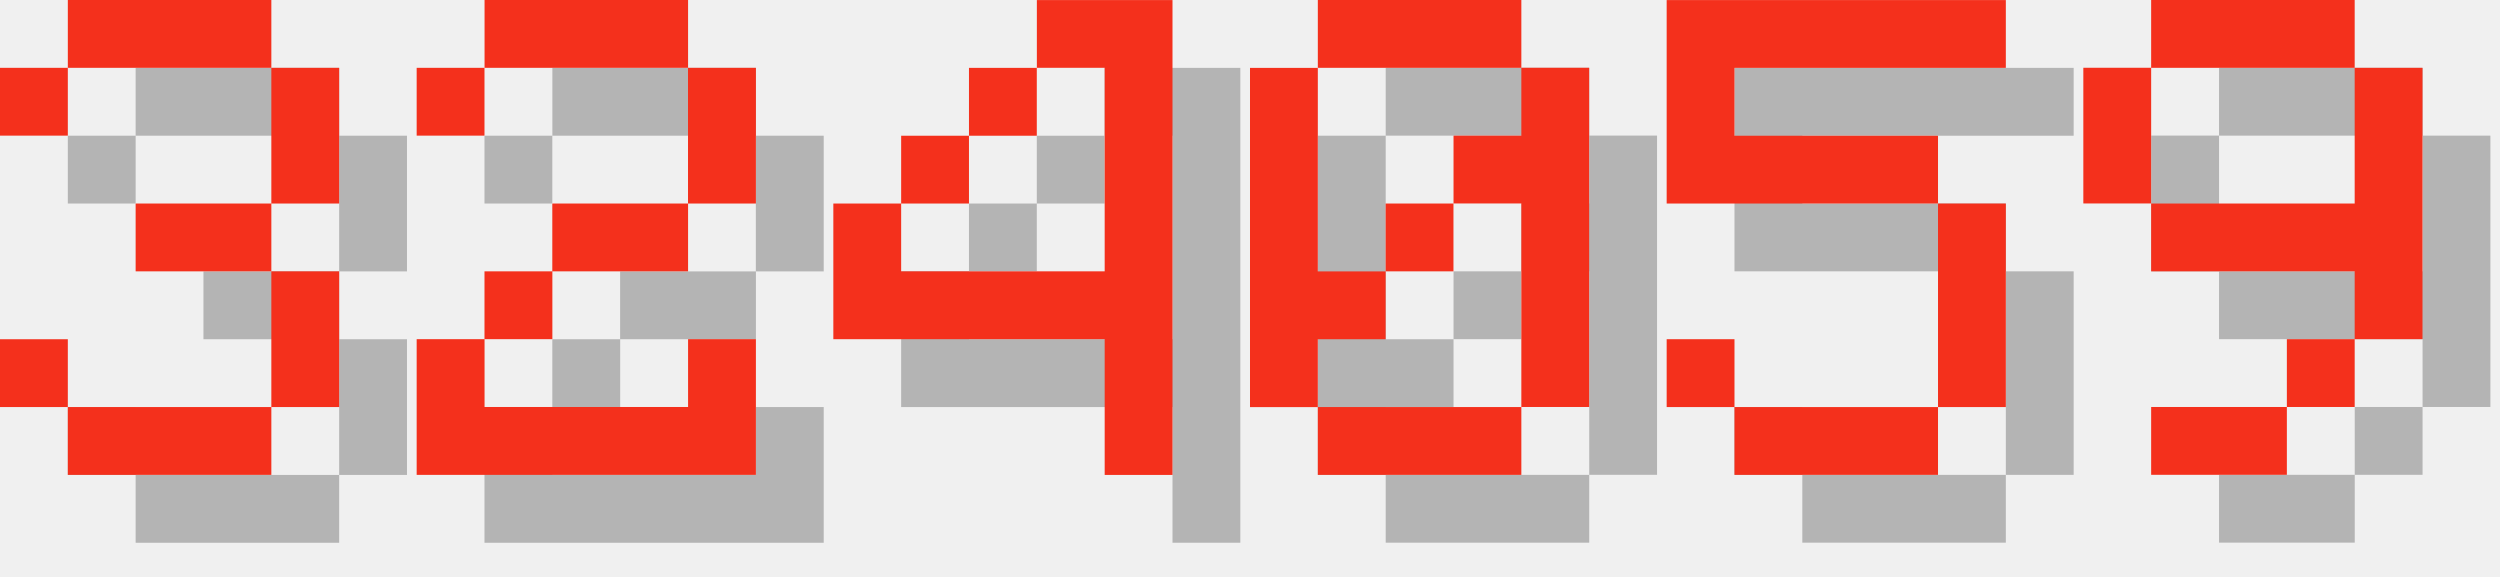
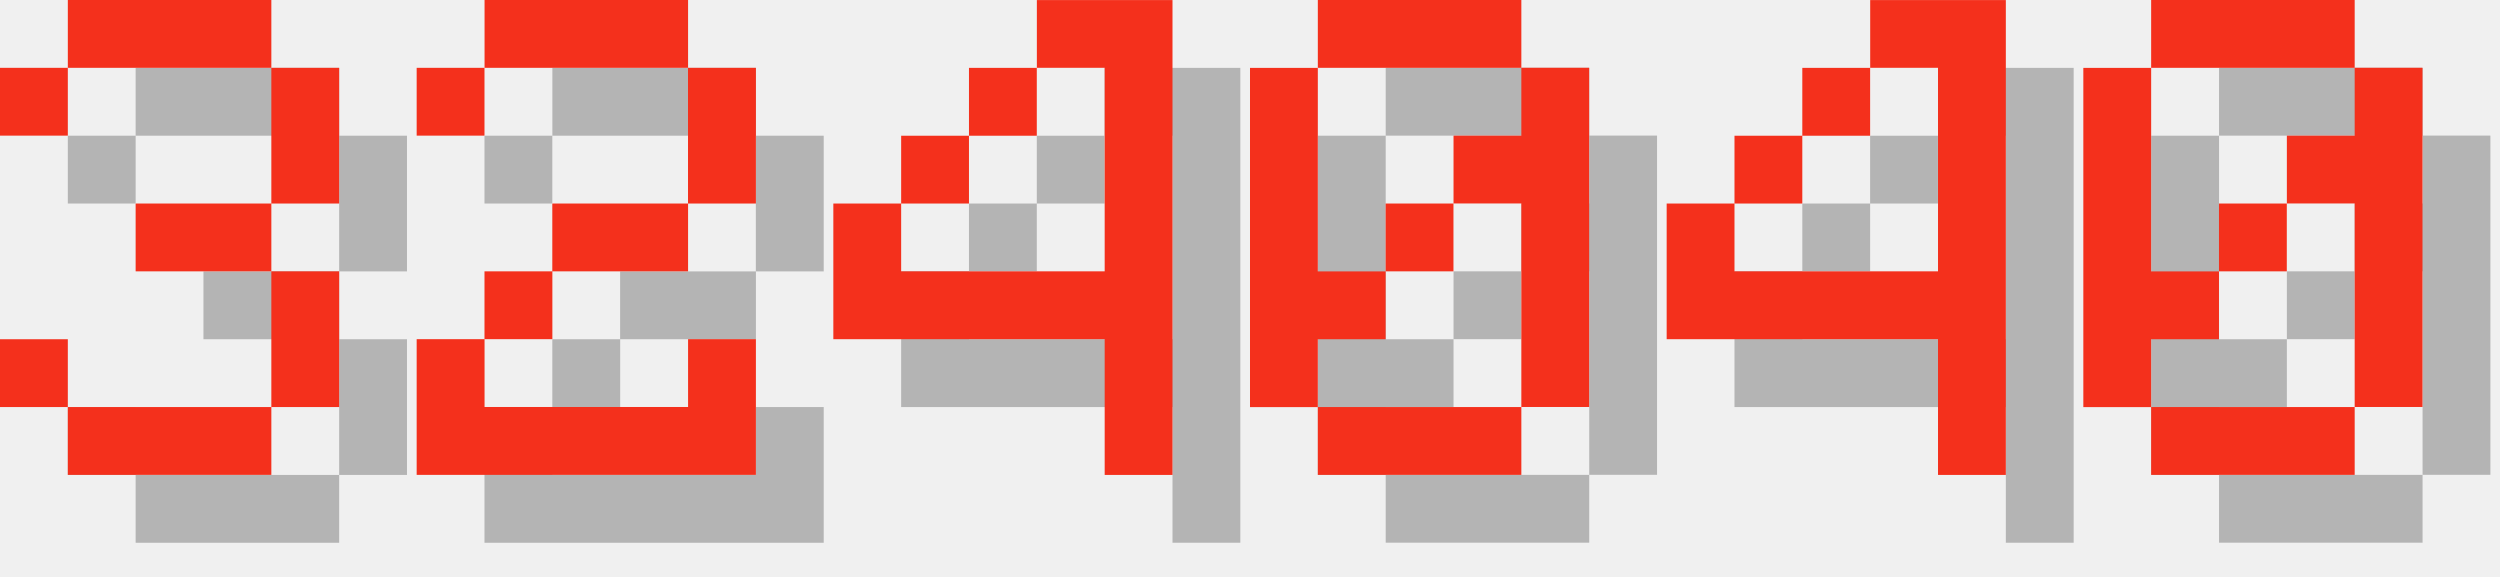
<svg xmlns="http://www.w3.org/2000/svg" version="1.1" width="156.0" height="36">
  <style>
        .text-foreground {
            fill: #F4301C;
        }
        .text-shadow {
            fill: #000000;
            fill-opacity: 0.25;
        }
    </style>
  <g class="digit" id="digit_3" transform="translate(0.0, 0), scale(4)">
    <path id="digit_3_shadow" class="text-shadow" d="m1.058 2.117v1.058h1.058v-1.058h3.175v2.117h-2.117v1.058h2.117v2.117h-3.175v-1.058h-1.058v1.058h1.058v1.058h3.175v-1.058h1.058v-2.117h-1.058v-1.058h1.058v-2.117h-1.058v-1.058h-3.175v1.058h-1.058z" fill-opacity=".5" style="paint-order:stroke fill markers" />
    <path id="digit_3_fg" class="text-foreground" d="m0 1.058v1.058h1.058v-1.058h3.175v2.117h-2.117v1.058h2.117v2.117h-3.175v-1.058h-1.058v1.058h1.058v1.058h3.175v-1.058h1.058v-2.117h-1.058v-1.058h1.058v-2.117h-1.058v-1.058h-3.175v1.058h-1.058z" fill="#fff" style="paint-order:stroke fill markers" />
  </g>
  <g class="digit" id="digit_2" transform="translate(26.0, 0), scale(4)">
    <path id="digit_2_shadow" class="text-shadow" d="m1.058 2.117v1.058h1.058v-1.058h3.175v2.117h-2.117v1.058h-1.058v1.058h-1.058v2.117h5.292v-2.117h-1.058v1.058h-3.175v-1.058h1.058v-1.058h2.117v-1.058h1.058v-2.117h-1.058v-1.058h-3.175v1.058h-1.058z" fill-opacity=".5" style="paint-order:stroke fill markers" />
    <path id="digit_2_fg" class="text-foreground" d="m0 1.058v1.058h1.058v-1.058h3.175v2.117h-2.117v1.058h-1.058v1.058h-1.058v2.117h5.292v-2.117h-1.058v1.058h-3.175v-1.058h1.058v-1.058h2.117v-1.058h1.058v-2.117h-1.058v-1.058h-3.175v1.058h-1.058z" fill="#fff" style="paint-order:stroke fill markers" />
  </g>
  <g class="digit" id="digit_4" transform="translate(52.0, 0), scale(4)">
    <path id="digit_4_shadow" class="text-shadow" d="m4.233 1.058v1.058h1.058v3.175h-3.175v-1.058h-1.058v2.117h4.233v2.117h1.058v-7.408h-2.117zm-2.117 3.175h1.058v-1.058h-1.058v1.058zm1.058-1.058h1.058v-1.058h-1.058v1.058z" fill-opacity=".5" style="paint-order:stroke fill markers" />
    <path id="digit_4_fg" class="text-foreground" d="m3.175 0v1.058h1.058v3.175h-3.175v-1.058h-1.058v2.117h4.233v2.117h1.058v-7.408h-2.117zm-2.117 3.175h1.058v-1.058h-1.058v1.058zm1.058-1.058h1.058v-1.058h-1.058v1.058z" fill="#fff" style="paint-order:stroke fill markers" />
  </g>
  <g class="digit" id="digit_0" transform="translate(78.0, 0), scale(4)">
    <path id="digit_0_shadow" class="text-shadow" d="m2.117 1.058v1.058h3.175v-1.058h-3.175zm3.175 1.058v1.058h-1.058v1.058h1.058v3.175h1.058v-5.292h-1.058zm0 5.292h-3.175v1.058h3.175v-1.058zm-3.175 0v-1.058h1.058v-1.058h-1.058v-3.175h-1.058v5.292h1.058zm1.058-2.117h1.058v-1.058h-1.058v1.058z" fill-opacity=".5" style="paint-order:stroke fill markers" />
    <path id="digit_0_fg" class="text-foreground" d="m1.058 0v1.058h3.175v-1.058h-3.175zm3.175 1.058v1.058h-1.058v1.058h1.058v3.175h1.058v-5.292h-1.058zm0 5.292h-3.175v1.058h3.175v-1.058zm-3.175 0v-1.058h1.058v-1.058h-1.058v-3.175h-1.058v5.292h1.058zm1.058-2.117h1.058v-1.058h-1.058v1.058z" fill="#fff" style="paint-order:stroke fill markers" />
  </g>
-   <g class="digit" id="digit_5" transform="translate(104.0, 0), scale(4)">
-     <path id="digit_5_shadow" class="text-shadow" d="m1.058 1.058v3.175h4.233v3.175h-3.175v-1.058h-1.058v1.058h1.058v1.058h3.175v-1.058h1.058v-3.175h-1.058v-1.058h-3.175v-1.058h4.233v-1.058h-5.292z" fill-opacity=".5" style="paint-order:stroke fill markers" />
-     <path id="digit_5_fg" class="text-foreground" d="m0 0v3.175h4.233v3.175h-3.175v-1.058h-1.058v1.058h1.058v1.058h3.175v-1.058h1.058v-3.175h-1.058v-1.058h-3.175v-1.058h4.233v-1.058h-5.292z" fill="#fff" style="paint-order:stroke fill markers" />
+   <g class="digit" id="digit_4" transform="translate(104.0, 0), scale(4)">
+     <path id="digit_4_shadow" class="text-shadow" d="m4.233 1.058v1.058h1.058v3.175h-3.175v-1.058h-1.058v2.117h4.233v2.117h1.058v-7.408h-2.117zm-2.117 3.175h1.058v-1.058h-1.058v1.058zm1.058-1.058h1.058v-1.058h-1.058v1.058z" fill-opacity=".5" style="paint-order:stroke fill markers" />
+     <path id="digit_4_fg" class="text-foreground" d="m3.175 0v1.058h1.058v3.175h-3.175v-1.058h-1.058v2.117h4.233v2.117h1.058v-7.408h-2.117zm-2.117 3.175h1.058v-1.058h-1.058v1.058zm1.058-1.058h1.058v-1.058h-1.058v1.058z" fill="#fff" style="paint-order:stroke fill markers" />
  </g>
-   <g class="digit" id="digit_9" transform="translate(130.0, 0), scale(4)">
-     <path id="digit_9_shadow" class="text-shadow" d="m2.117 1.058v1.058h3.175v-1.058h-3.175zm3.175 1.058v2.117h-3.175v1.058h3.175v1.058h1.058v-4.233h-1.058zm0 4.233h-1.058v1.058h1.058v-1.058zm-1.058 1.058h-2.117v1.058h2.117v-1.058zm-2.117-3.175v-2.117h-1.058v2.117h1.058z" fill-opacity=".5" style="paint-order:stroke fill markers" />
-     <path id="digit_9_fg" class="text-foreground" d="m1.058 0v1.058h3.175v-1.058h-3.175zm3.175 1.058v2.117h-3.175v1.058h3.175v1.058h1.058v-4.233h-1.058zm0 4.233h-1.058v1.058h1.058v-1.058zm-1.058 1.058h-2.117v1.058h2.117v-1.058zm-2.117-3.175v-2.117h-1.058v2.117h1.058z" fill="#fff" style="paint-order:stroke fill markers" />
+   <g class="digit" id="digit_0" transform="translate(130.0, 0), scale(4)">
+     <path id="digit_0_shadow" class="text-shadow" d="m2.117 1.058v1.058h3.175v-1.058h-3.175zm3.175 1.058v1.058h-1.058v1.058h1.058v3.175h1.058v-5.292h-1.058zm0 5.292h-3.175v1.058h3.175v-1.058zm-3.175 0v-1.058h1.058v-1.058h-1.058v-3.175h-1.058v5.292h1.058zm1.058-2.117h1.058v-1.058h-1.058v1.058z" fill-opacity=".5" style="paint-order:stroke fill markers" />
+     <path id="digit_0_fg" class="text-foreground" d="m1.058 0v1.058h3.175v-1.058h-3.175zm3.175 1.058v1.058h-1.058v1.058h1.058v3.175h1.058v-5.292h-1.058zm0 5.292h-3.175v1.058h3.175v-1.058zm-3.175 0v-1.058h1.058v-1.058h-1.058v-3.175h-1.058v5.292h1.058zm1.058-2.117h1.058v-1.058h-1.058v1.058z" fill="#fff" style="paint-order:stroke fill markers" />
  </g>
</svg>
